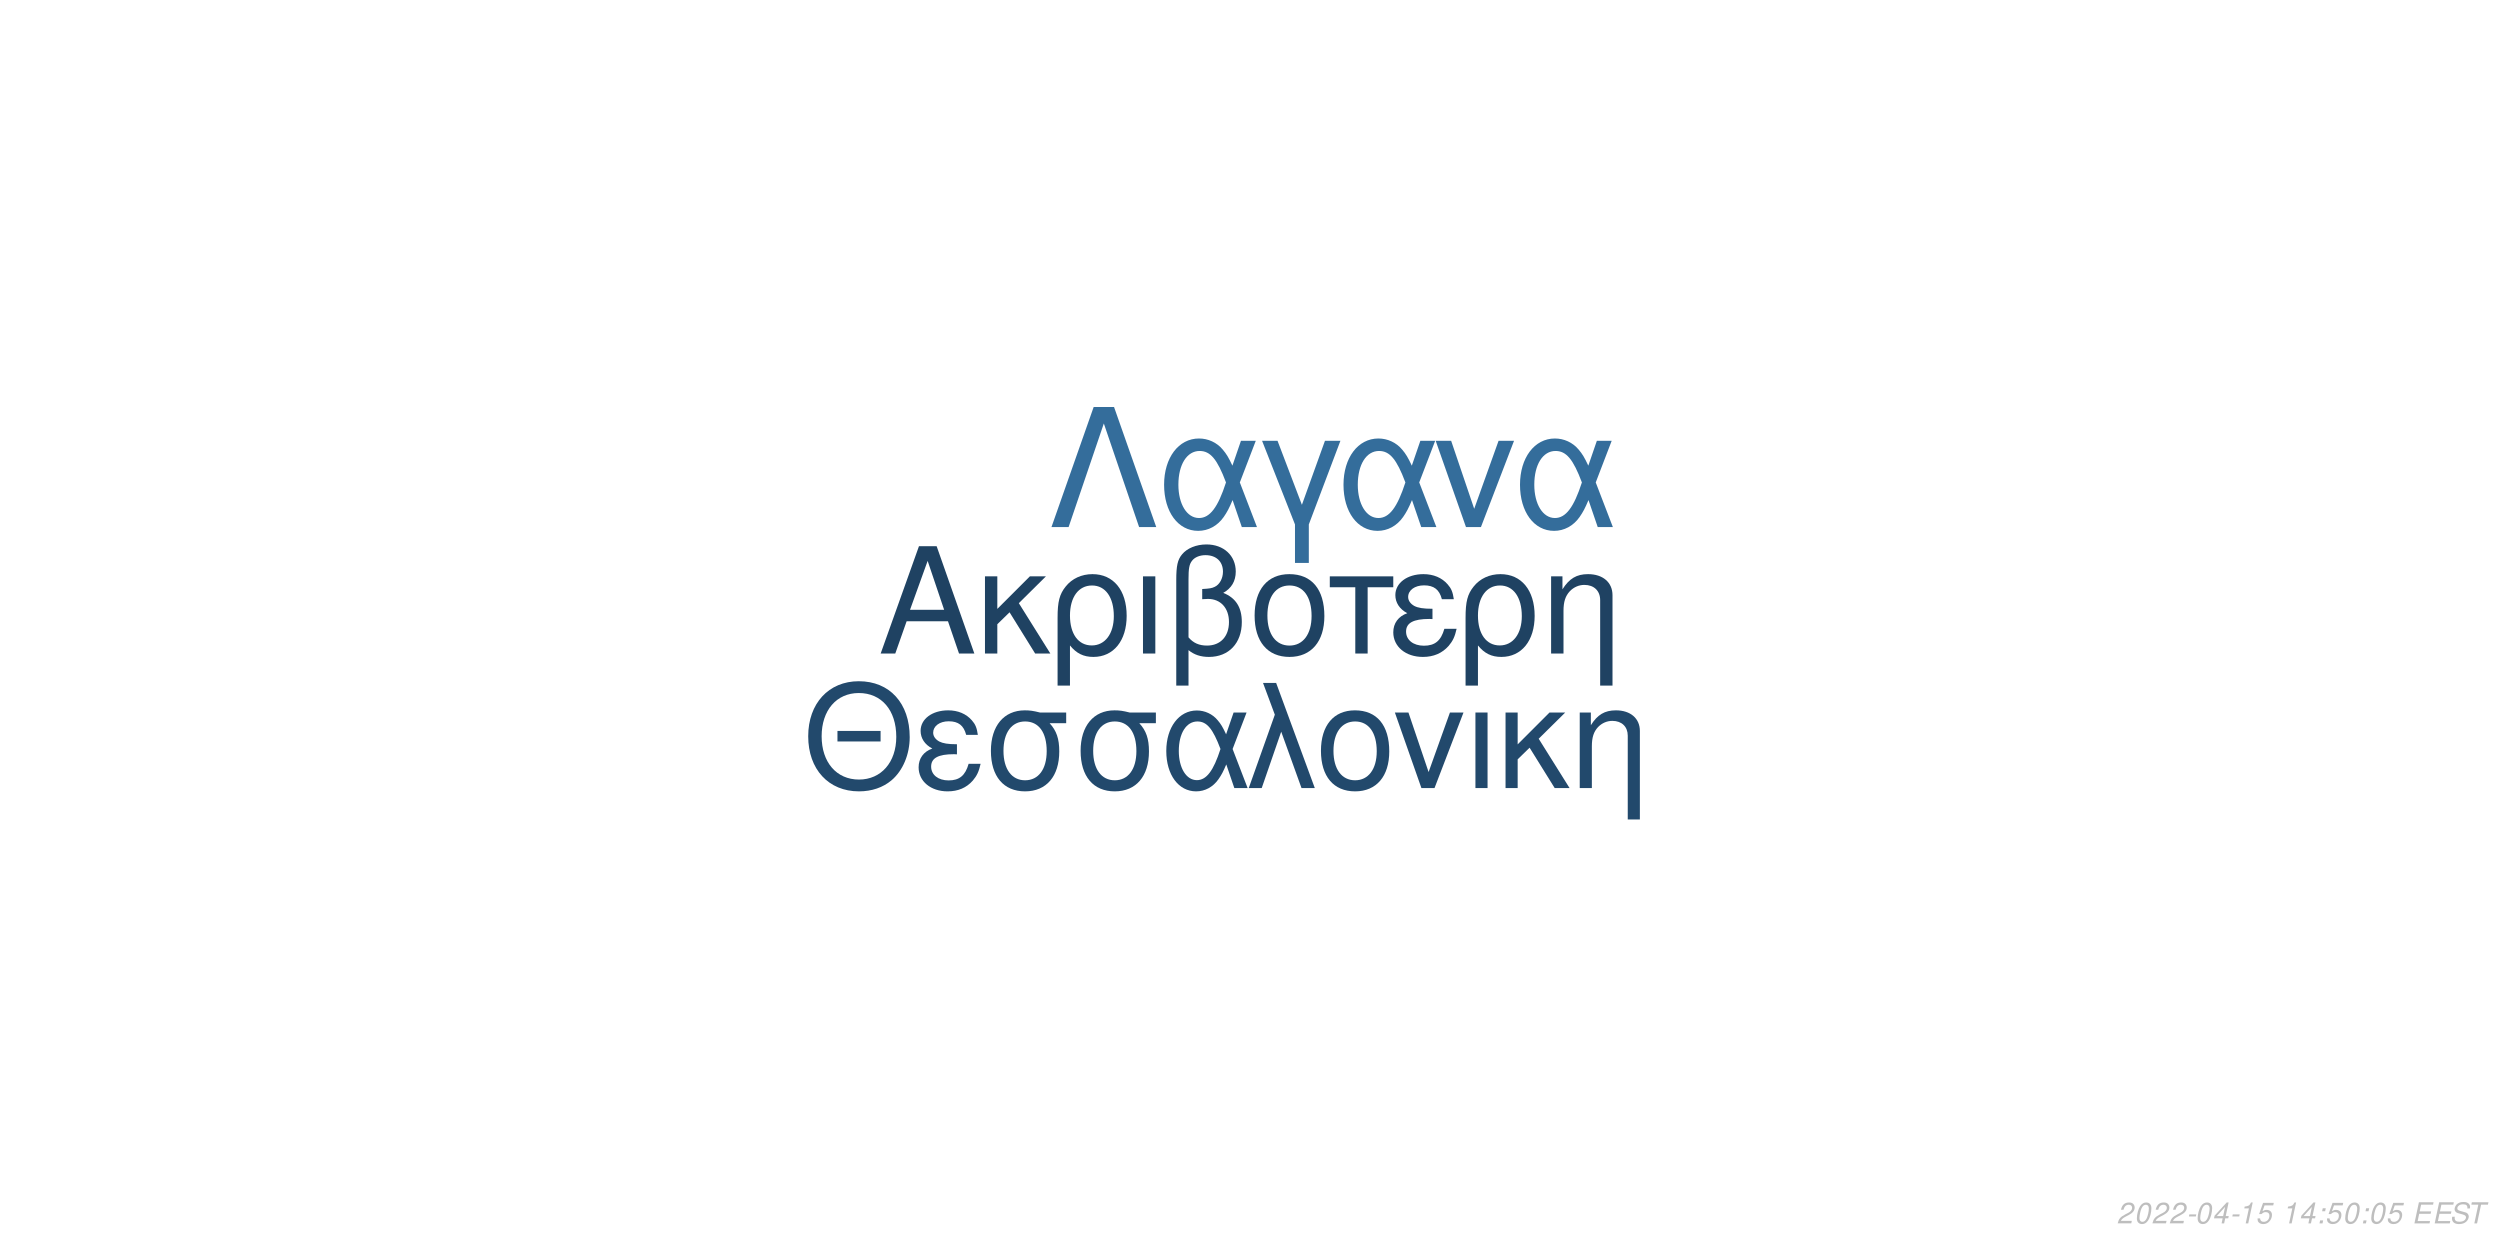
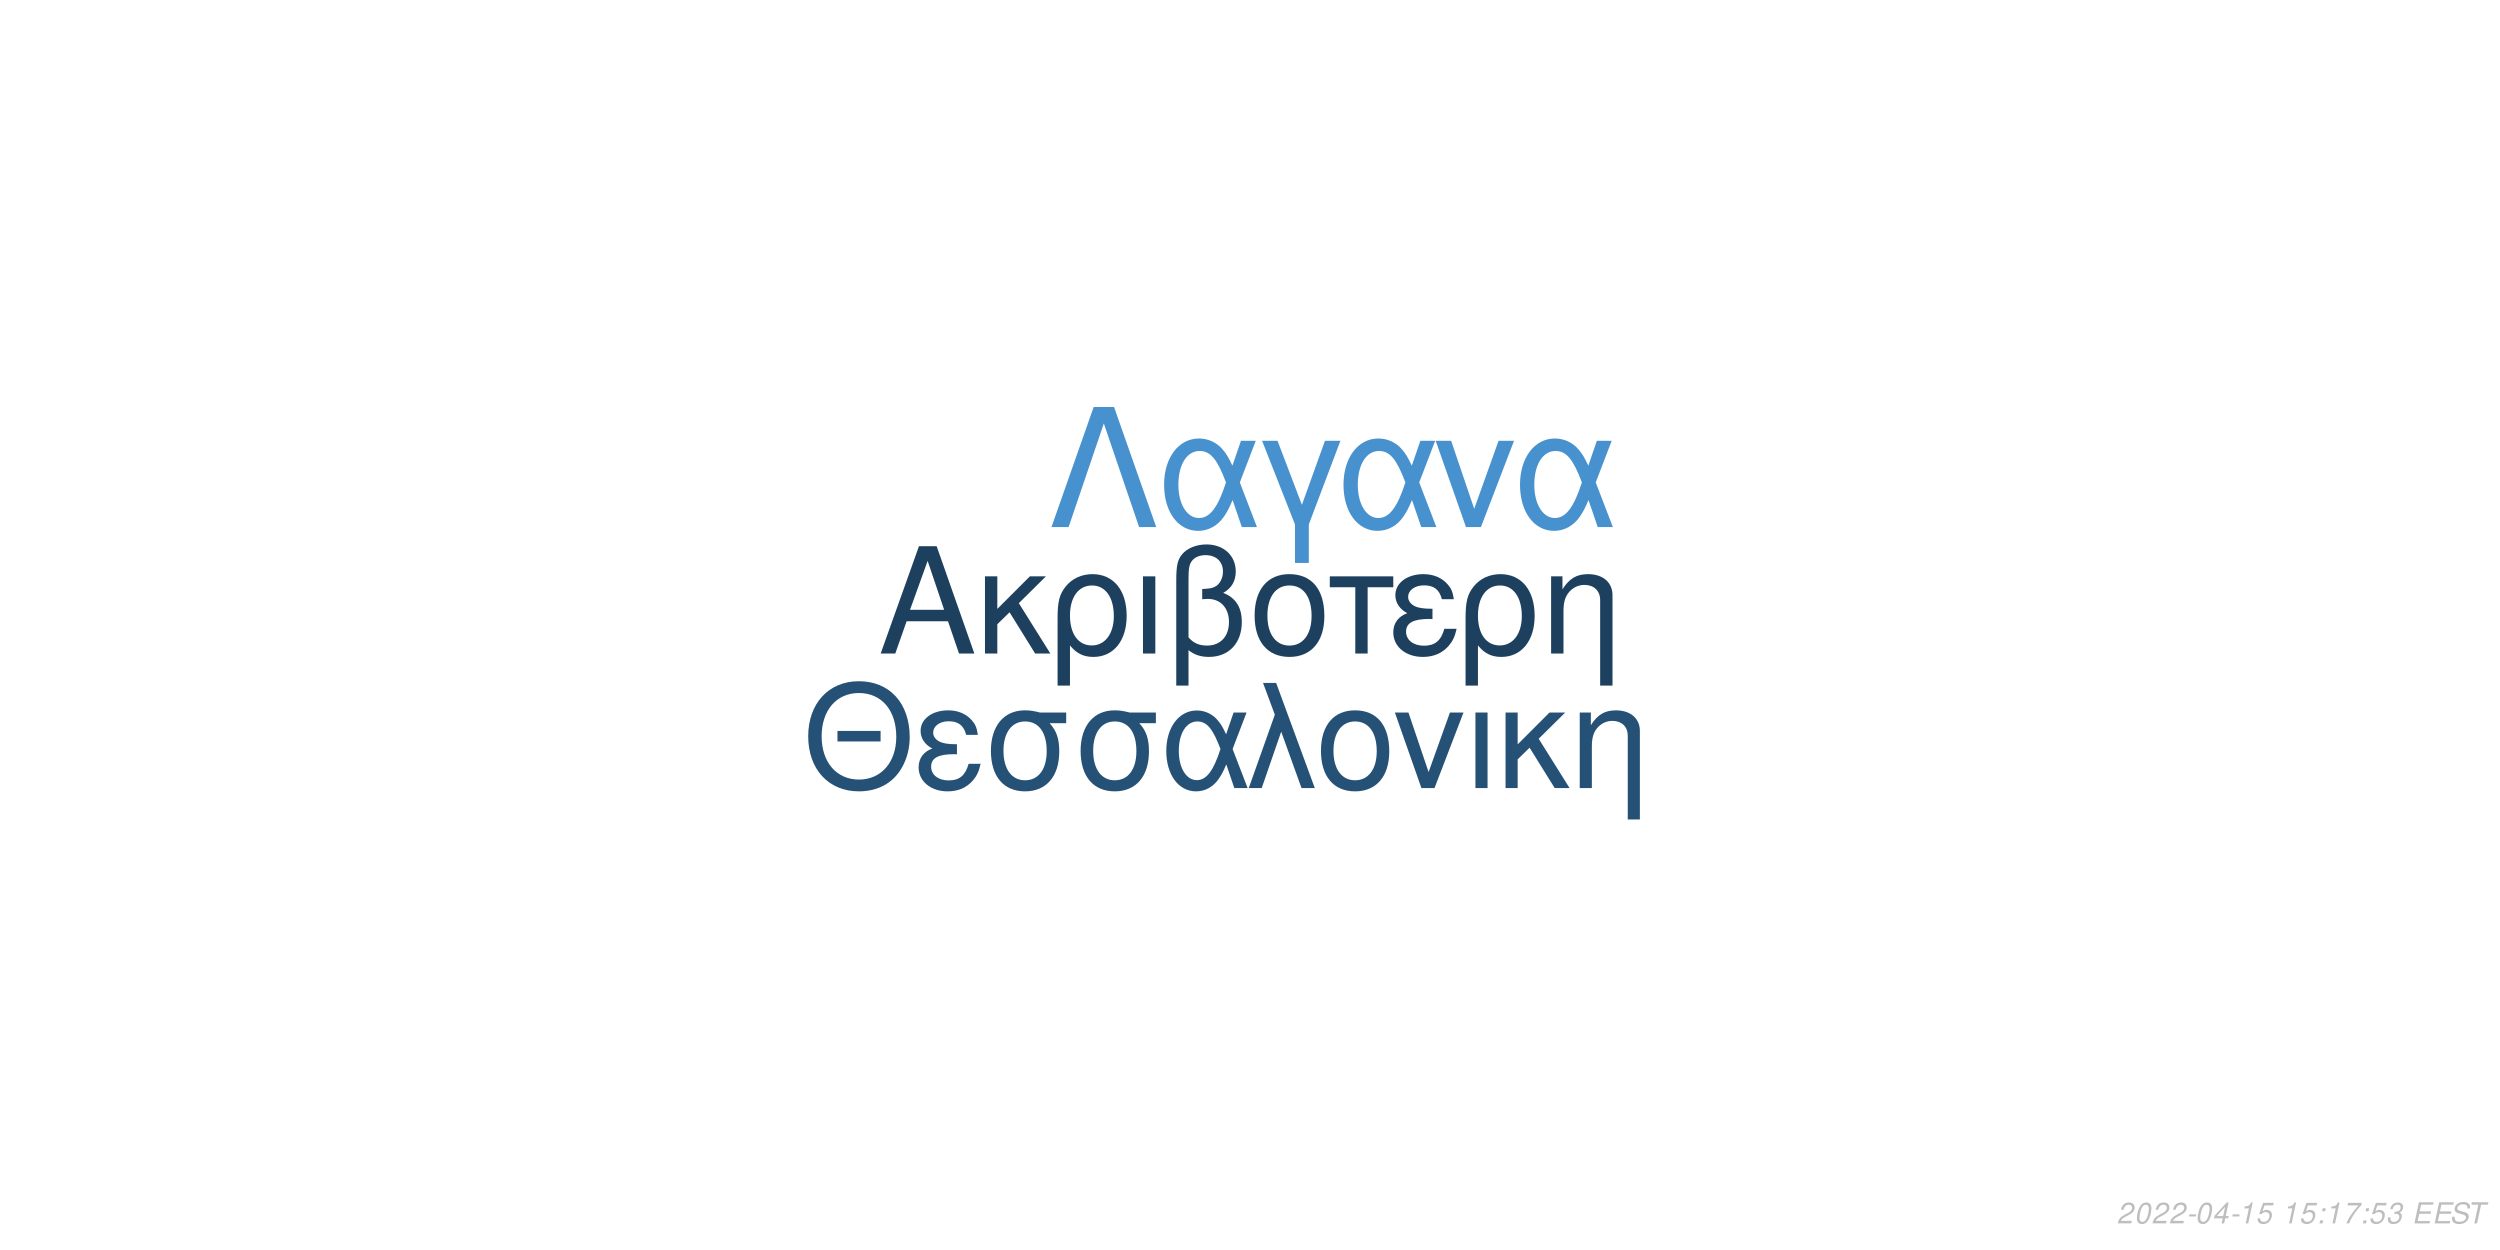
<svg xmlns="http://www.w3.org/2000/svg" xmlns:xlink="http://www.w3.org/1999/xlink" width="864pt" height="432pt" viewBox="0 0 864 432" version="1.1">
  <defs>
    <g>
      <symbol overflow="visible" id="glyph0-0">
        <path style="stroke:none;" d="" />
      </symbol>
      <symbol overflow="visible" id="glyph0-1">
        <path style="stroke:none;" d="M 24.125 -11.141 L 27.938 0 L 33.234 0 L 20.203 -37.094 L 14.094 -37.094 L 0.859 0 L 5.906 0 L 9.828 -11.141 Z M 22.797 -15.109 L 11 -15.109 L 17.094 -32.016 Z M 22.797 -15.109 " />
      </symbol>
      <symbol overflow="visible" id="glyph0-2">
        <path style="stroke:none;" d="M 7.172 -15.422 L 7.172 -26.672 L 2.906 -26.672 L 2.906 0 L 7.172 0 L 7.172 -10.125 L 11.406 -14.25 L 20.25 0 L 25.5 0 L 14.609 -17.406 L 23.969 -26.672 L 18.422 -26.672 Z M 7.172 -15.422 " />
      </symbol>
      <symbol overflow="visible" id="glyph0-3">
        <path style="stroke:none;" d="M 3 11.094 L 7.281 11.094 L 7.281 -2.797 C 9.516 -0.047 11.953 1.172 15.375 1.172 C 22.344 1.172 26.875 -4.422 26.875 -13.031 C 26.875 -21.891 22.297 -27.438 15.062 -27.438 C 11.297 -27.438 7.984 -25.906 5.797 -23.156 C 3.672 -20.516 3 -17.969 3 -12.359 Z M 14.906 -23.516 C 19.547 -23.516 22.438 -19.438 22.438 -12.922 C 22.438 -6.812 19.391 -2.797 14.812 -2.797 C 10.172 -2.797 7.281 -6.766 7.281 -13.125 C 7.281 -19.484 10.234 -23.516 14.906 -23.516 Z M 14.906 -23.516 " />
      </symbol>
      <symbol overflow="visible" id="glyph0-4">
        <path style="stroke:none;" d="M 3.516 0 L 7.781 0 L 7.781 -26.672 L 3.516 -26.672 Z M 3.516 0 " />
      </symbol>
      <symbol overflow="visible" id="glyph0-5">
        <path style="stroke:none;" d="M 4.016 11.094 L 8.25 11.094 L 8.25 -1.172 C 10.172 0.406 12.422 1.172 15.312 1.172 C 22.188 1.172 26.672 -3.609 26.672 -10.891 C 26.672 -15.984 24.578 -19.234 20.25 -20.969 C 23.109 -22.547 24.578 -25.031 24.578 -28.344 C 24.578 -33.844 20.406 -37.703 14.453 -37.703 C 10.938 -37.703 7.734 -36.391 6 -34.25 C 4.484 -32.422 4.016 -30.328 4.016 -25.391 Z M 8.25 -25.656 C 8.25 -29.359 8.5 -30.844 9.469 -32.062 C 10.375 -33.281 12.156 -34 14.094 -34 C 17.812 -34 20.156 -31.812 20.156 -28.297 C 20.156 -25.953 18.984 -23.812 17.297 -23.047 C 16.281 -22.547 15.469 -22.438 12.984 -22.297 L 12.984 -18.781 C 13.734 -18.828 14.344 -18.875 14.969 -18.875 C 19.344 -18.875 22.234 -15.719 22.234 -10.891 C 22.234 -5.906 19.281 -2.75 14.656 -2.75 C 11.953 -2.75 9.922 -3.609 8.25 -5.594 Z M 8.25 -25.656 " />
      </symbol>
      <symbol overflow="visible" id="glyph0-6">
        <path style="stroke:none;" d="M 14.094 -27.438 C 6.562 -27.438 2.094 -22.094 2.094 -13.125 C 2.094 -4.125 6.562 1.172 14.141 1.172 C 21.672 1.172 26.203 -4.172 26.203 -12.922 C 26.203 -22.188 21.828 -27.438 14.094 -27.438 Z M 14.141 -23.516 C 18.938 -23.516 21.781 -19.594 21.781 -12.984 C 21.781 -6.672 18.828 -2.75 14.141 -2.75 C 9.422 -2.75 6.516 -6.672 6.516 -13.125 C 6.516 -19.594 9.422 -23.516 14.141 -23.516 Z M 14.141 -23.516 " />
      </symbol>
      <symbol overflow="visible" id="glyph0-7">
        <path style="stroke:none;" d="M 7.891 0 L 12.156 0 L 12.156 -22.906 L 21.016 -22.906 L 21.016 -26.672 L -0.922 -26.672 L -0.922 -22.906 L 7.891 -22.906 Z M 7.891 0 " />
      </symbol>
      <symbol overflow="visible" id="glyph0-8">
        <path style="stroke:none;" d="M 14.562 -15.469 C 11.344 -15.469 9.562 -15.781 8.297 -16.438 C 6.922 -17.203 6.156 -18.328 6.156 -19.547 C 6.156 -21.891 8.453 -23.562 11.656 -23.562 C 15.062 -23.562 16.953 -22.094 17.812 -18.781 L 21.938 -18.781 C 21.578 -21.266 21.062 -22.5 19.797 -23.922 C 17.812 -26.203 14.906 -27.438 11.453 -27.438 C 5.797 -27.438 1.734 -24.375 1.734 -20.203 C 1.734 -17.609 3.156 -15.375 5.859 -13.938 C 2.797 -12.875 1.016 -10.484 1.016 -7.328 C 1.016 -2.391 5.297 1.172 11.25 1.172 C 14.969 1.172 17.906 -0.109 20.156 -2.641 C 21.578 -4.328 22.297 -5.797 22.906 -8.547 L 18.672 -8.547 C 17.5 -4.422 15.422 -2.703 11.609 -2.703 C 7.938 -2.703 5.438 -4.688 5.438 -7.578 C 5.438 -10.578 7.938 -11.953 13.484 -11.953 C 13.641 -11.953 14.094 -11.953 14.562 -11.906 Z M 14.562 -15.469 " />
      </symbol>
      <symbol overflow="visible" id="glyph0-9">
        <path style="stroke:none;" d="M 3.562 -26.672 L 3.562 0 L 7.844 0 L 7.844 -14.703 C 7.844 -17.906 8.5 -19.891 10.031 -21.531 C 11.406 -22.953 13.188 -23.719 15.062 -23.719 C 18.375 -23.719 20.516 -21.672 20.516 -18.469 L 20.516 11.094 L 24.781 11.094 L 24.781 -20.156 C 24.781 -24.578 21.469 -27.438 16.328 -27.438 C 12.359 -27.438 9.828 -25.906 7.484 -22.188 L 7.484 -26.672 Z M 3.562 -26.672 " />
      </symbol>
      <symbol overflow="visible" id="glyph1-0">
        <path style="stroke:none;" d="" />
      </symbol>
      <symbol overflow="visible" id="glyph1-1">
        <path style="stroke:none;" d="M 26.859 -19.734 L 11.953 -19.734 L 11.953 -16.094 L 26.859 -16.094 Z M 19.328 -36.922 C 8.922 -36.922 1.844 -29.25 1.844 -17.891 C 1.844 -6.484 8.875 1.141 19.391 1.141 C 23.812 1.141 27.703 -0.203 30.641 -2.688 C 34.578 -6.031 36.922 -11.656 36.922 -17.594 C 36.922 -29.297 30 -36.922 19.328 -36.922 Z M 19.328 -32.844 C 27.203 -32.844 32.281 -26.906 32.281 -17.688 C 32.281 -8.922 27.062 -2.938 19.391 -2.938 C 11.609 -2.938 6.484 -8.922 6.484 -17.891 C 6.484 -26.859 11.609 -32.844 19.328 -32.844 Z M 19.328 -32.844 " />
      </symbol>
      <symbol overflow="visible" id="glyph1-2">
        <path style="stroke:none;" d="M 14.25 -15.141 C 11.109 -15.141 9.375 -15.453 8.125 -16.094 C 6.781 -16.844 6.031 -17.938 6.031 -19.141 C 6.031 -21.422 8.266 -23.078 11.406 -23.078 C 14.75 -23.078 16.594 -21.625 17.438 -18.391 L 21.469 -18.391 C 21.125 -20.828 20.625 -22.031 19.391 -23.422 C 17.438 -25.656 14.594 -26.859 11.219 -26.859 C 5.688 -26.859 1.688 -23.875 1.688 -19.781 C 1.688 -17.234 3.094 -15.047 5.734 -13.656 C 2.734 -12.609 1 -10.266 1 -7.172 C 1 -2.344 5.188 1.141 11.016 1.141 C 14.656 1.141 17.547 -0.094 19.734 -2.594 C 21.125 -4.234 21.828 -5.688 22.422 -8.375 L 18.281 -8.375 C 17.141 -4.328 15.094 -2.641 11.359 -2.641 C 7.766 -2.641 5.328 -4.578 5.328 -7.422 C 5.328 -10.359 7.766 -11.703 13.203 -11.703 C 13.359 -11.703 13.797 -11.703 14.25 -11.656 Z M 14.25 -15.141 " />
      </symbol>
      <symbol overflow="visible" id="glyph1-3">
        <path style="stroke:none;" d="M 29 -26.109 L 19.938 -26.109 C 17.594 -26.703 16.438 -26.859 14.703 -26.859 C 7.469 -26.859 2.984 -21.469 2.984 -12.859 C 2.984 -4.031 7.375 1.141 14.797 1.141 C 22.172 1.141 26.609 -4.078 26.609 -12.656 C 26.609 -17.047 25.656 -19.828 23.266 -22.422 L 29 -22.422 Z M 14.797 -23.016 C 19.531 -23.016 22.266 -19.234 22.266 -12.75 C 22.266 -6.531 19.438 -2.688 14.797 -2.688 C 10.172 -2.688 7.328 -6.531 7.328 -12.859 C 7.328 -19.188 10.172 -23.016 14.797 -23.016 Z M 14.797 -23.016 " />
      </symbol>
      <symbol overflow="visible" id="glyph1-4">
        <path style="stroke:none;" d="M 29.344 -26.109 L 24.859 -26.109 L 22.266 -18.578 C 21.125 -21.031 20.484 -22.125 19.328 -23.469 C 17.547 -25.609 14.906 -26.812 12.156 -26.812 C 5.984 -26.812 1.594 -20.984 1.594 -12.812 C 1.594 -4.578 5.828 1.141 11.906 1.141 C 14.953 1.141 17.734 -0.344 19.625 -3.047 C 20.672 -4.531 21.281 -5.688 22.328 -8.172 L 25.109 0 L 29.703 0 L 24.516 -13.5 Z M 20.328 -13.5 C 17.891 -5.922 15.453 -2.734 12.156 -2.734 C 8.516 -2.734 5.922 -6.922 5.922 -12.812 C 5.922 -18.938 8.516 -23.016 12.359 -23.016 C 15.594 -23.016 17.688 -20.531 20.328 -13.5 Z M 20.328 -13.5 " />
      </symbol>
      <symbol overflow="visible" id="glyph1-5">
        <path style="stroke:none;" d="M 1.094 0 L 5.578 0 L 12.312 -19.484 L 19.328 0 L 23.922 0 L 10.562 -36.328 L 6.031 -36.328 L 10.109 -25.359 Z M 1.094 0 " />
      </symbol>
      <symbol overflow="visible" id="glyph1-6">
        <path style="stroke:none;" d="M 13.797 -26.859 C 6.422 -26.859 2.047 -21.625 2.047 -12.859 C 2.047 -4.031 6.422 1.141 13.859 1.141 C 21.234 1.141 25.656 -4.078 25.656 -12.656 C 25.656 -21.719 21.375 -26.859 13.797 -26.859 Z M 13.859 -23.016 C 18.531 -23.016 21.328 -19.188 21.328 -12.703 C 21.328 -6.531 18.438 -2.688 13.859 -2.688 C 9.219 -2.688 6.375 -6.531 6.375 -12.859 C 6.375 -19.188 9.219 -23.016 13.859 -23.016 Z M 13.859 -23.016 " />
      </symbol>
      <symbol overflow="visible" id="glyph1-7">
        <path style="stroke:none;" d="M 14.297 0 L 24.312 -26.109 L 19.625 -26.109 L 12.25 -5.531 L 5.281 -26.109 L 0.594 -26.109 L 9.766 0 Z M 14.297 0 " />
      </symbol>
      <symbol overflow="visible" id="glyph1-8">
        <path style="stroke:none;" d="M 3.438 0 L 7.625 0 L 7.625 -26.109 L 3.438 -26.109 Z M 3.438 0 " />
      </symbol>
      <symbol overflow="visible" id="glyph1-9">
        <path style="stroke:none;" d="M 7.031 -15.094 L 7.031 -26.109 L 2.844 -26.109 L 2.844 0 L 7.031 0 L 7.031 -9.922 L 11.156 -13.953 L 19.828 0 L 24.969 0 L 14.297 -17.047 L 23.469 -26.109 L 18.031 -26.109 Z M 7.031 -15.094 " />
      </symbol>
      <symbol overflow="visible" id="glyph1-10">
        <path style="stroke:none;" d="M 3.484 -26.109 L 3.484 0 L 7.672 0 L 7.672 -14.406 C 7.672 -17.547 8.328 -19.484 9.812 -21.078 C 11.156 -22.469 12.906 -23.219 14.75 -23.219 C 17.984 -23.219 20.078 -21.234 20.078 -18.094 L 20.078 10.859 L 24.266 10.859 L 24.266 -19.734 C 24.266 -24.062 21.031 -26.859 16 -26.859 C 12.109 -26.859 9.609 -25.359 7.328 -21.719 L 7.328 -26.109 Z M 3.484 -26.109 " />
      </symbol>
      <symbol overflow="visible" id="glyph2-0">
        <path style="stroke:none;" d="" />
      </symbol>
      <symbol overflow="visible" id="glyph2-1">
        <path style="stroke:none;" d="M 22.531 -41.484 L 15.484 -41.484 L 0.906 0 L 6.828 0 L 19 -35.797 L 31.188 0 L 37.109 0 Z M 22.531 -41.484 " />
      </symbol>
      <symbol overflow="visible" id="glyph2-2">
        <path style="stroke:none;" d="M 33.516 -29.812 L 28.391 -29.812 L 25.438 -21.219 C 24.125 -24.016 23.391 -25.266 22.078 -26.797 C 20.031 -29.25 17.016 -30.609 13.891 -30.609 C 6.828 -30.609 1.828 -23.953 1.828 -14.625 C 1.828 -5.234 6.656 1.312 13.594 1.312 C 17.078 1.312 20.266 -0.391 22.422 -3.469 C 23.609 -5.172 24.297 -6.484 25.5 -9.328 L 28.688 0 L 33.922 0 L 28 -15.422 Z M 23.219 -15.422 C 20.422 -6.766 17.641 -3.125 13.891 -3.125 C 9.734 -3.125 6.766 -7.906 6.766 -14.625 C 6.766 -21.625 9.734 -26.297 14.109 -26.297 C 17.812 -26.297 20.203 -23.453 23.219 -15.422 Z M 23.219 -15.422 " />
      </symbol>
      <symbol overflow="visible" id="glyph2-3">
        <path style="stroke:none;" d="M 12.062 12.406 L 16.844 12.406 L 16.844 -0.906 L 27.766 -29.812 L 22.422 -29.812 L 14.453 -7.688 L 6.031 -29.812 L 0.688 -29.812 L 12.062 -0.906 Z M 12.062 12.406 " />
      </symbol>
      <symbol overflow="visible" id="glyph2-4">
        <path style="stroke:none;" d="M 16.328 0 L 27.766 -29.812 L 22.422 -29.812 L 14 -6.312 L 6.031 -29.812 L 0.688 -29.812 L 11.156 0 Z M 16.328 0 " />
      </symbol>
      <symbol overflow="visible" id="glyph3-0">
        <path style="stroke:none;" d="" />
      </symbol>
      <symbol overflow="visible" id="glyph3-1">
        <path style="stroke:none;" d="M 5.234 -0.875 L 1.469 -0.875 C 1.641 -1.375 2.203 -1.891 3.109 -2.344 L 4.234 -2.938 C 5.562 -3.625 6.219 -4.469 6.219 -5.484 C 6.219 -5.938 6.062 -6.359 5.797 -6.656 C 5.469 -7.047 4.984 -7.234 4.312 -7.234 C 2.766 -7.234 1.891 -6.453 1.484 -4.734 L 2.375 -4.734 C 2.484 -5.188 2.609 -5.484 2.797 -5.75 C 3.094 -6.203 3.609 -6.453 4.188 -6.453 C 4.891 -6.453 5.344 -6.031 5.344 -5.375 C 5.344 -4.703 4.859 -4.094 4.016 -3.656 L 2.984 -3.125 C 1.234 -2.188 0.797 -1.656 0.344 -0.016 L 5.047 -0.016 Z M 5.234 -0.875 " />
      </symbol>
      <symbol overflow="visible" id="glyph3-2">
        <path style="stroke:none;" d="M 4.203 -7.234 C 3.375 -7.234 2.688 -6.812 2.125 -5.984 C 1.484 -5.047 0.984 -3.188 0.984 -1.734 C 0.984 -1.109 1.172 -0.562 1.484 -0.266 C 1.797 0.047 2.281 0.234 2.766 0.234 C 3.625 0.234 4.281 -0.156 4.859 -1.016 C 5.516 -1.953 6 -3.797 6 -5.266 C 6 -6.5 5.328 -7.234 4.203 -7.234 Z M 4.094 -6.453 C 4.734 -6.453 5.125 -5.984 5.125 -5.156 C 5.125 -4.203 4.781 -2.625 4.406 -1.812 C 3.984 -0.938 3.516 -0.547 2.875 -0.547 C 2.25 -0.547 1.875 -1.031 1.875 -1.828 C 1.875 -2.797 2.203 -4.344 2.594 -5.203 C 2.984 -6.047 3.453 -6.453 4.094 -6.453 Z M 4.094 -6.453 " />
      </symbol>
      <symbol overflow="visible" id="glyph3-3">
        <path style="stroke:none;" d="M 3.516 -3.125 L 1.125 -3.125 L 0.969 -2.406 L 3.359 -2.406 Z M 3.516 -3.125 " />
      </symbol>
      <symbol overflow="visible" id="glyph3-4">
        <path style="stroke:none;" d="M 3.625 -1.75 L 3.266 0 L 4.141 0 L 4.516 -1.75 L 5.562 -1.75 L 5.734 -2.531 L 4.688 -2.531 L 5.688 -7.234 L 5.016 -7.234 L 0.844 -2.672 L 0.641 -1.75 Z M 3.797 -2.531 L 1.594 -2.531 L 4.469 -5.703 Z M 3.797 -2.531 " />
      </symbol>
      <symbol overflow="visible" id="glyph3-5">
        <path style="stroke:none;" d="M 3.703 -5.188 L 2.594 0 L 3.469 0 L 5.016 -7.234 L 4.438 -7.234 C 3.906 -6.156 3.688 -6.016 2.234 -5.812 L 2.109 -5.188 Z M 3.703 -5.188 " />
      </symbol>
      <symbol overflow="visible" id="glyph3-6">
        <path style="stroke:none;" d="M 6.297 -7.094 L 2.594 -7.094 L 1.234 -3.234 L 2.047 -3.234 C 2.656 -3.766 2.938 -3.906 3.531 -3.906 C 4.328 -3.906 4.797 -3.453 4.797 -2.688 C 4.797 -1.438 3.969 -0.547 2.828 -0.547 C 2.031 -0.547 1.609 -0.938 1.578 -1.734 L 0.703 -1.734 L 0.703 -1.516 C 0.703 -0.938 0.844 -0.547 1.188 -0.266 C 1.562 0.062 2.078 0.234 2.703 0.234 C 3.656 0.234 4.391 -0.156 4.984 -0.922 C 5.422 -1.5 5.672 -2.234 5.672 -2.953 C 5.672 -4 4.938 -4.672 3.812 -4.672 C 3.328 -4.672 2.906 -4.547 2.406 -4.234 L 3.109 -6.219 L 6.109 -6.219 Z M 6.297 -7.094 " />
      </symbol>
      <symbol overflow="visible" id="glyph3-7">
        <path style="stroke:none;" d="" />
      </symbol>
      <symbol overflow="visible" id="glyph3-8">
        <path style="stroke:none;" d="M 2.359 -1.031 L 1.312 -1.031 L 1.094 0 L 2.141 0 Z M 3.266 -5.234 L 2.219 -5.234 L 2 -4.203 L 3.047 -4.203 Z M 3.266 -5.234 " />
      </symbol>
      <symbol overflow="visible" id="glyph3-9">
+         <path style="stroke:none;" d="M 6.703 -7.094 L 1.953 -7.094 L 1.766 -6.219 L 5.594 -6.219 C 3.344 -3.688 2.266 -2.109 1.375 0 L 2.344 0 C 3.031 -1.906 4.828 -4.594 6.547 -6.281 Z M 6.703 -7.094 " />
+       </symbol>
+       <symbol overflow="visible" id="glyph3-10">
+         <path style="stroke:none;" d="M 2.922 -3.312 C 3.125 -3.344 3.234 -3.344 3.375 -3.344 C 4.203 -3.344 4.688 -3 4.688 -2.406 C 4.688 -1.312 3.906 -0.547 2.781 -0.547 C 2.047 -0.547 1.594 -0.938 1.594 -1.562 C 1.594 -1.719 1.609 -1.844 1.656 -2.094 L 0.766 -2.094 C 0.734 -1.797 0.719 -1.641 0.719 -1.469 C 0.719 -0.375 1.406 0.234 2.641 0.234 C 3.547 0.234 4.297 -0.078 4.812 -0.656 C 5.266 -1.156 5.562 -1.875 5.562 -2.547 C 5.562 -3.125 5.344 -3.453 4.797 -3.734 C 5.641 -4.234 6.016 -4.844 6.016 -5.734 C 6.016 -6.656 5.312 -7.234 4.203 -7.234 C 3.375 -7.234 2.672 -6.938 2.188 -6.375 C 1.891 -6.031 1.703 -5.641 1.516 -4.906 L 2.391 -4.906 C 2.5 -5.359 2.594 -5.594 2.734 -5.812 C 3.047 -6.234 3.516 -6.453 4.078 -6.453 C 4.734 -6.453 5.141 -6.125 5.141 -5.578 C 5.141 -5.188 5.016 -4.797 4.797 -4.547 C 4.516 -4.234 4 -4.062 3.266 -4.062 L 3.078 -4.062 Z M 2.922 -3.312 " />
+       </symbol>
+       <symbol overflow="visible" id="glyph3-11">
        <path style="stroke:none;" d="M 2.547 -3.312 L 6.5 -3.312 L 6.688 -4.141 L 2.719 -4.141 L 3.219 -6.469 L 7.344 -6.469 L 7.516 -7.297 L 2.453 -7.297 L 0.906 0 L 6.125 0 L 6.297 -0.812 L 2.016 -0.812 Z M 2.547 -3.312 " />
      </symbol>
-       <symbol overflow="visible" id="glyph3-10">
+       <symbol overflow="visible" id="glyph3-12">
        <path style="stroke:none;" d="M 7.062 -5.156 C 7.125 -5.438 7.141 -5.562 7.141 -5.703 C 7.141 -6.156 6.938 -6.594 6.594 -6.891 C 6.188 -7.25 5.656 -7.406 4.875 -7.406 C 3.844 -7.406 3.047 -7.125 2.5 -6.562 C 2.094 -6.141 1.781 -5.438 1.781 -4.922 C 1.781 -4.297 2.219 -3.766 2.891 -3.562 L 4.594 -3.094 C 5.406 -2.859 5.734 -2.578 5.734 -2.094 C 5.734 -1.781 5.547 -1.406 5.266 -1.141 C 4.844 -0.766 4.266 -0.578 3.453 -0.578 C 2.328 -0.578 1.812 -0.984 1.812 -1.906 C 1.812 -2.047 1.812 -2.125 1.844 -2.312 L 0.984 -2.312 C 0.906 -2.062 0.891 -1.906 0.891 -1.688 C 0.891 -0.484 1.797 0.234 3.297 0.234 C 4.359 0.234 5.234 -0.062 5.812 -0.609 C 6.344 -1.078 6.688 -1.797 6.688 -2.375 C 6.688 -2.641 6.609 -2.906 6.453 -3.156 C 6.234 -3.5 5.938 -3.703 5.469 -3.828 L 3.75 -4.312 C 2.984 -4.547 2.734 -4.734 2.734 -5.188 C 2.734 -5.547 2.875 -5.844 3.188 -6.109 C 3.547 -6.438 4.031 -6.594 4.703 -6.594 C 5.266 -6.594 5.688 -6.484 5.906 -6.297 C 6.094 -6.125 6.219 -5.797 6.219 -5.516 C 6.219 -5.422 6.203 -5.344 6.188 -5.156 Z M 7.062 -5.156 " />
      </symbol>
-       <symbol overflow="visible" id="glyph3-11">
+       <symbol overflow="visible" id="glyph3-13">
        <path style="stroke:none;" d="M 4.938 -6.469 L 7.312 -6.469 L 7.484 -7.297 L 1.75 -7.297 L 1.578 -6.469 L 3.984 -6.469 L 2.609 0 L 3.547 0 Z M 4.938 -6.469 " />
      </symbol>
    </g>
  </defs>
  <g id="surface1">
    <rect x="0" y="0" width="864" height="432" style="fill:rgb(100%,100%,100%);fill-opacity:1;stroke:none;" />
-     <g style="fill:rgb(12.157%,25.882%,38.431%);fill-opacity:1;">
+     <g style="fill:rgb(11.765%,25.098%,37.255%);fill-opacity:1;">
      <use xlink:href="#glyph0-1" x="303.5" y="225.861" />
      <use xlink:href="#glyph0-2" x="337.5" y="225.861" />
      <use xlink:href="#glyph0-3" x="362.5" y="225.861" />
      <use xlink:href="#glyph0-4" x="391.5" y="225.861" />
      <use xlink:href="#glyph0-5" x="402.5" y="225.861" />
      <use xlink:href="#glyph0-6" x="431.5" y="225.861" />
      <use xlink:href="#glyph0-7" x="460.5" y="225.861" />
      <use xlink:href="#glyph0-8" x="480.5" y="225.861" />
      <use xlink:href="#glyph0-3" x="503.5" y="225.861" />
      <use xlink:href="#glyph0-9" x="532.5" y="225.861" />
    </g>
-     <g style="fill:rgb(13.333%,28.627%,42.353%);fill-opacity:1;">
+     <g style="fill:rgb(14.902%,31.765%,46.275%);fill-opacity:1;">
      <use xlink:href="#glyph1-1" x="277.473" y="272.354" />
      <use xlink:href="#glyph1-2" x="316.473" y="272.354" />
      <use xlink:href="#glyph1-3" x="339.473" y="272.354" />
      <use xlink:href="#glyph1-3" x="370.473" y="272.354" />
      <use xlink:href="#glyph1-4" x="401.473" y="272.354" />
      <use xlink:href="#glyph1-5" x="430.473" y="272.354" />
      <use xlink:href="#glyph1-6" x="454.473" y="272.354" />
      <use xlink:href="#glyph1-7" x="481.473" y="272.354" />
      <use xlink:href="#glyph1-8" x="506.473" y="272.354" />
      <use xlink:href="#glyph1-9" x="517.473" y="272.354" />
      <use xlink:href="#glyph1-10" x="542.473" y="272.354" />
    </g>
-     <g style="fill:rgb(20.392%,42.745%,60.784%);fill-opacity:1;">
+     <g style="fill:rgb(27.843%,57.255%,80.784%);fill-opacity:1;">
      <use xlink:href="#glyph2-1" x="362.484" y="182.152" />
      <use xlink:href="#glyph2-2" x="400.484" y="182.152" />
      <use xlink:href="#glyph2-3" x="435.484" y="182.152" />
      <use xlink:href="#glyph2-2" x="462.484" y="182.152" />
      <use xlink:href="#glyph2-4" x="495.484" y="182.152" />
      <use xlink:href="#glyph2-2" x="523.484" y="182.152" />
    </g>
    <g style="fill:rgb(74.51%,74.51%,74.51%);fill-opacity:1;">
      <use xlink:href="#glyph3-1" x="731.52" y="422.81" />
      <use xlink:href="#glyph3-2" x="737.52" y="422.81" />
      <use xlink:href="#glyph3-1" x="743.52" y="422.81" />
      <use xlink:href="#glyph3-1" x="749.52" y="422.81" />
      <use xlink:href="#glyph3-3" x="755.52" y="422.81" />
      <use xlink:href="#glyph3-2" x="758.52" y="422.81" />
      <use xlink:href="#glyph3-4" x="764.52" y="422.81" />
      <use xlink:href="#glyph3-3" x="770.52" y="422.81" />
      <use xlink:href="#glyph3-5" x="773.52" y="422.81" />
      <use xlink:href="#glyph3-6" x="779.52" y="422.81" />
      <use xlink:href="#glyph3-7" x="785.52" y="422.81" />
      <use xlink:href="#glyph3-5" x="788.52" y="422.81" />
-       <use xlink:href="#glyph3-4" x="794.52" y="422.81" />
+       <use xlink:href="#glyph3-6" x="794.52" y="422.81" />
      <use xlink:href="#glyph3-8" x="800.52" y="422.81" />
-       <use xlink:href="#glyph3-6" x="803.52" y="422.81" />
-       <use xlink:href="#glyph3-2" x="809.52" y="422.81" />
+       <use xlink:href="#glyph3-5" x="803.52" y="422.81" />
+       <use xlink:href="#glyph3-9" x="809.52" y="422.81" />
      <use xlink:href="#glyph3-8" x="815.52" y="422.81" />
-       <use xlink:href="#glyph3-2" x="818.52" y="422.81" />
-       <use xlink:href="#glyph3-6" x="824.52" y="422.81" />
+       <use xlink:href="#glyph3-6" x="818.52" y="422.81" />
+       <use xlink:href="#glyph3-10" x="824.52" y="422.81" />
      <use xlink:href="#glyph3-7" x="830.52" y="422.81" />
-       <use xlink:href="#glyph3-9" x="833.52" y="422.81" />
-       <use xlink:href="#glyph3-9" x="840.52" y="422.81" />
-       <use xlink:href="#glyph3-10" x="846.52" y="422.81" />
-       <use xlink:href="#glyph3-11" x="852.52" y="422.81" />
+       <use xlink:href="#glyph3-11" x="833.52" y="422.81" />
+       <use xlink:href="#glyph3-11" x="840.52" y="422.81" />
+       <use xlink:href="#glyph3-12" x="846.52" y="422.81" />
+       <use xlink:href="#glyph3-13" x="852.52" y="422.81" />
    </g>
  </g>
</svg>
